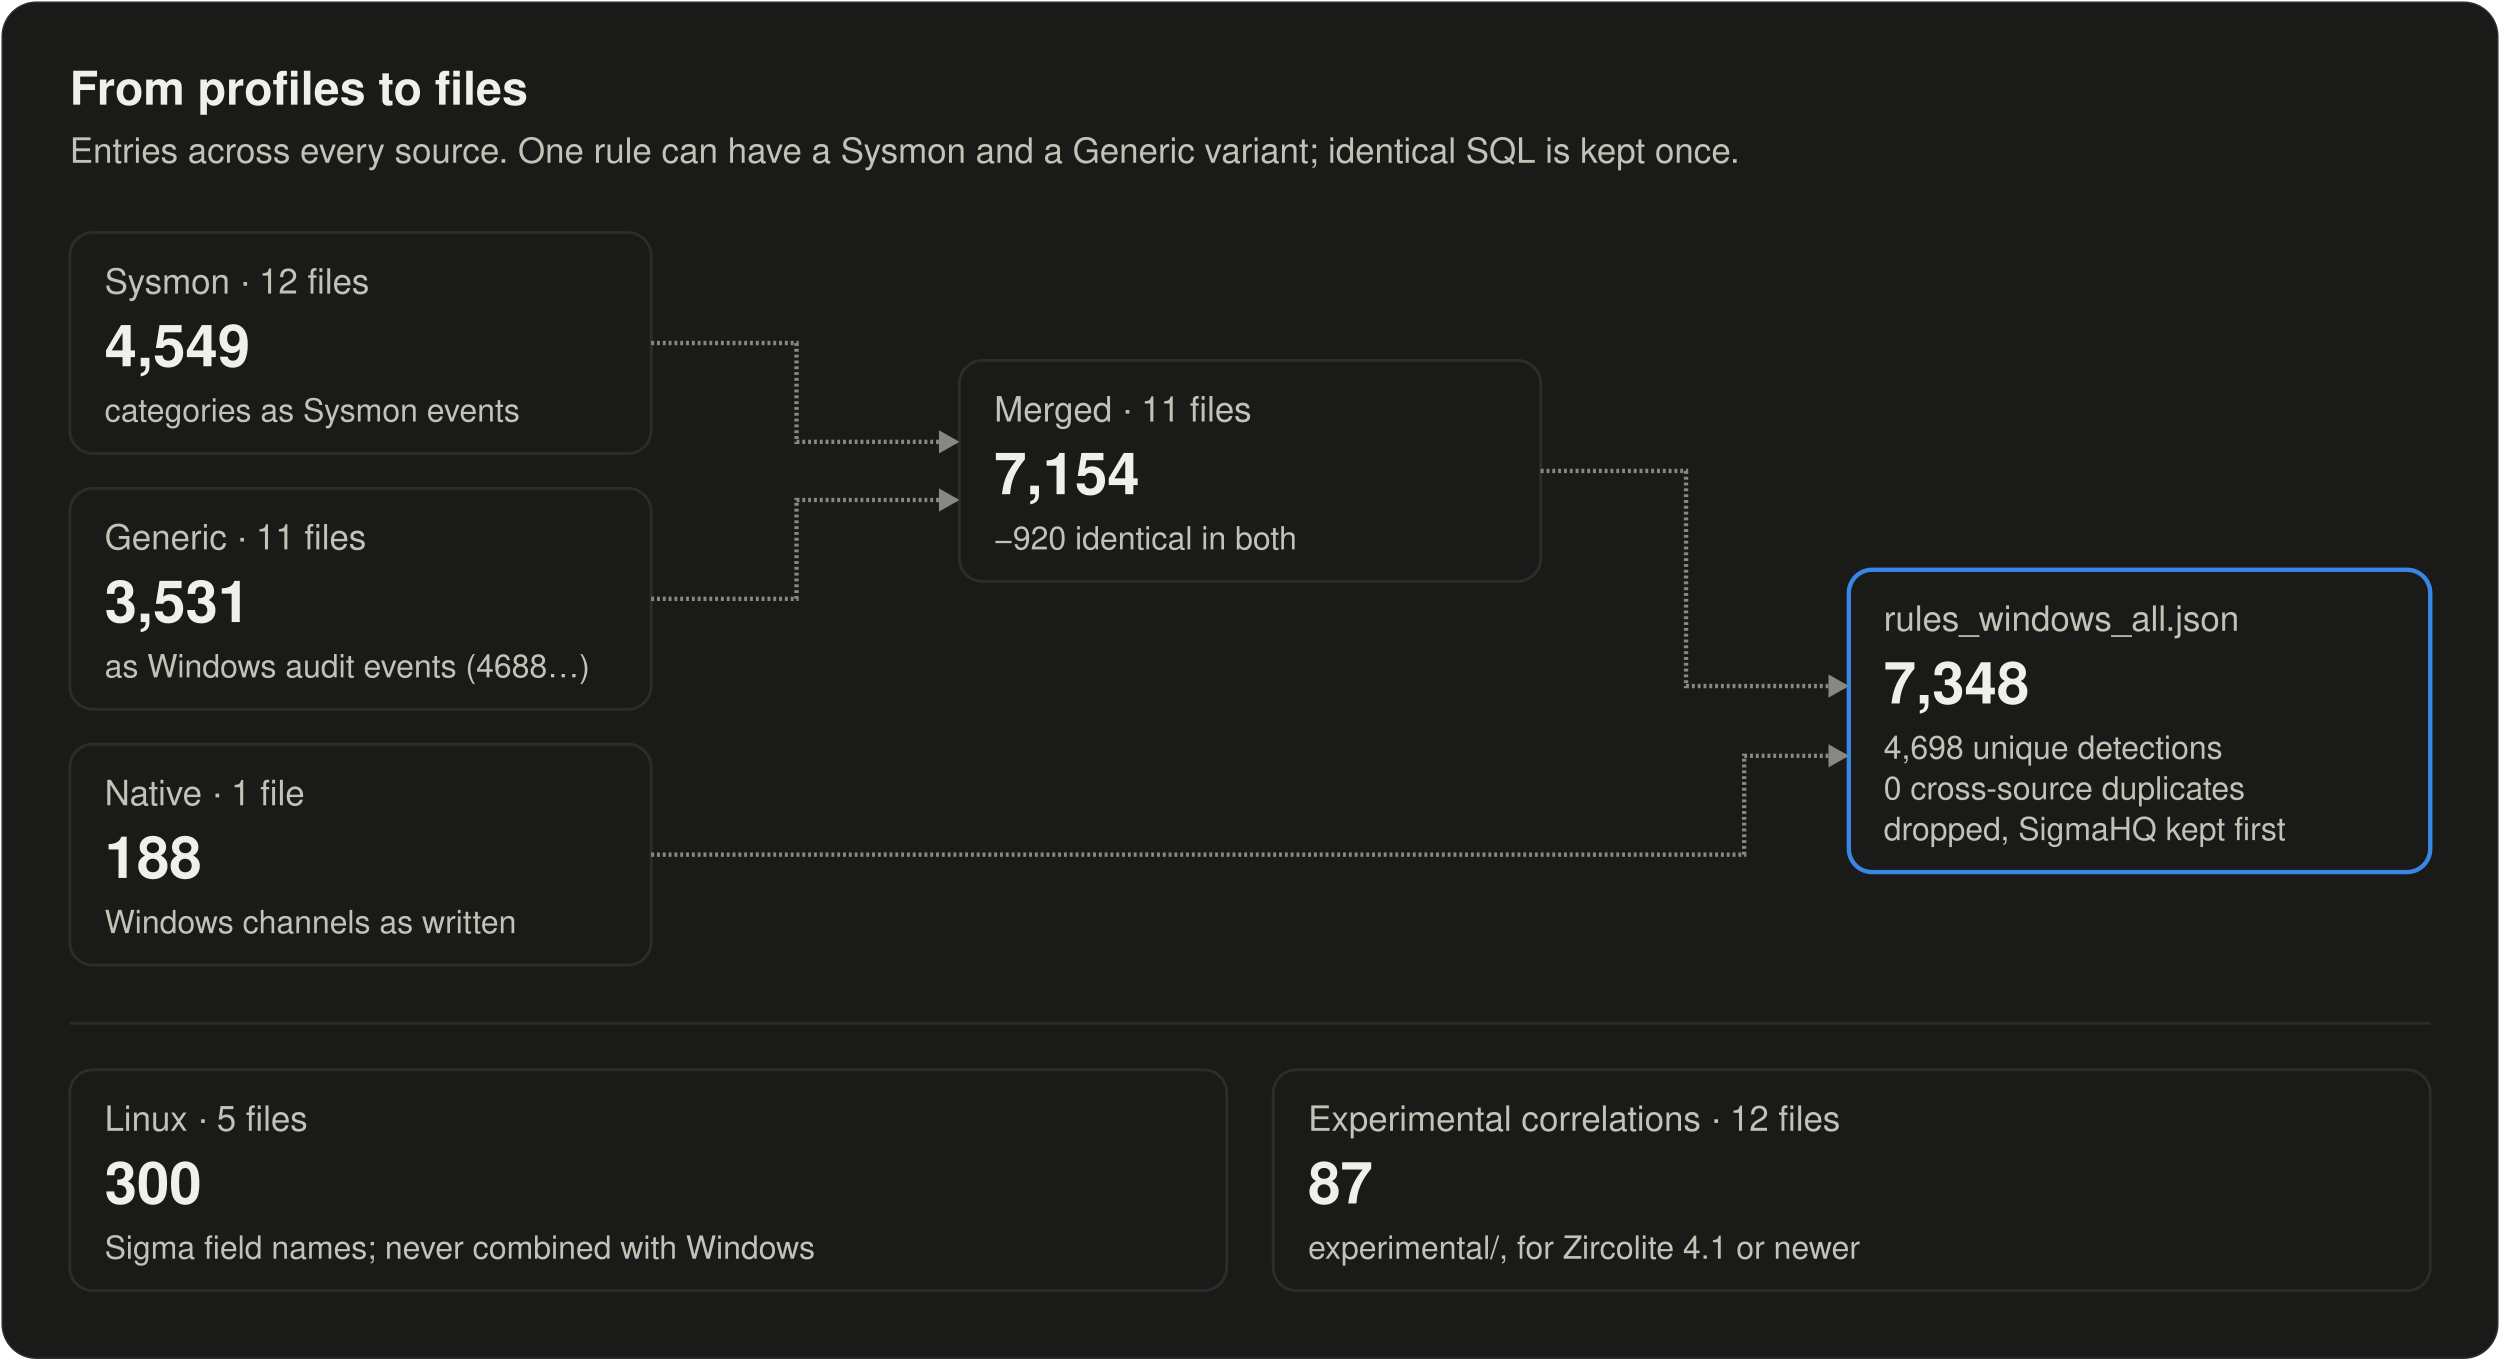
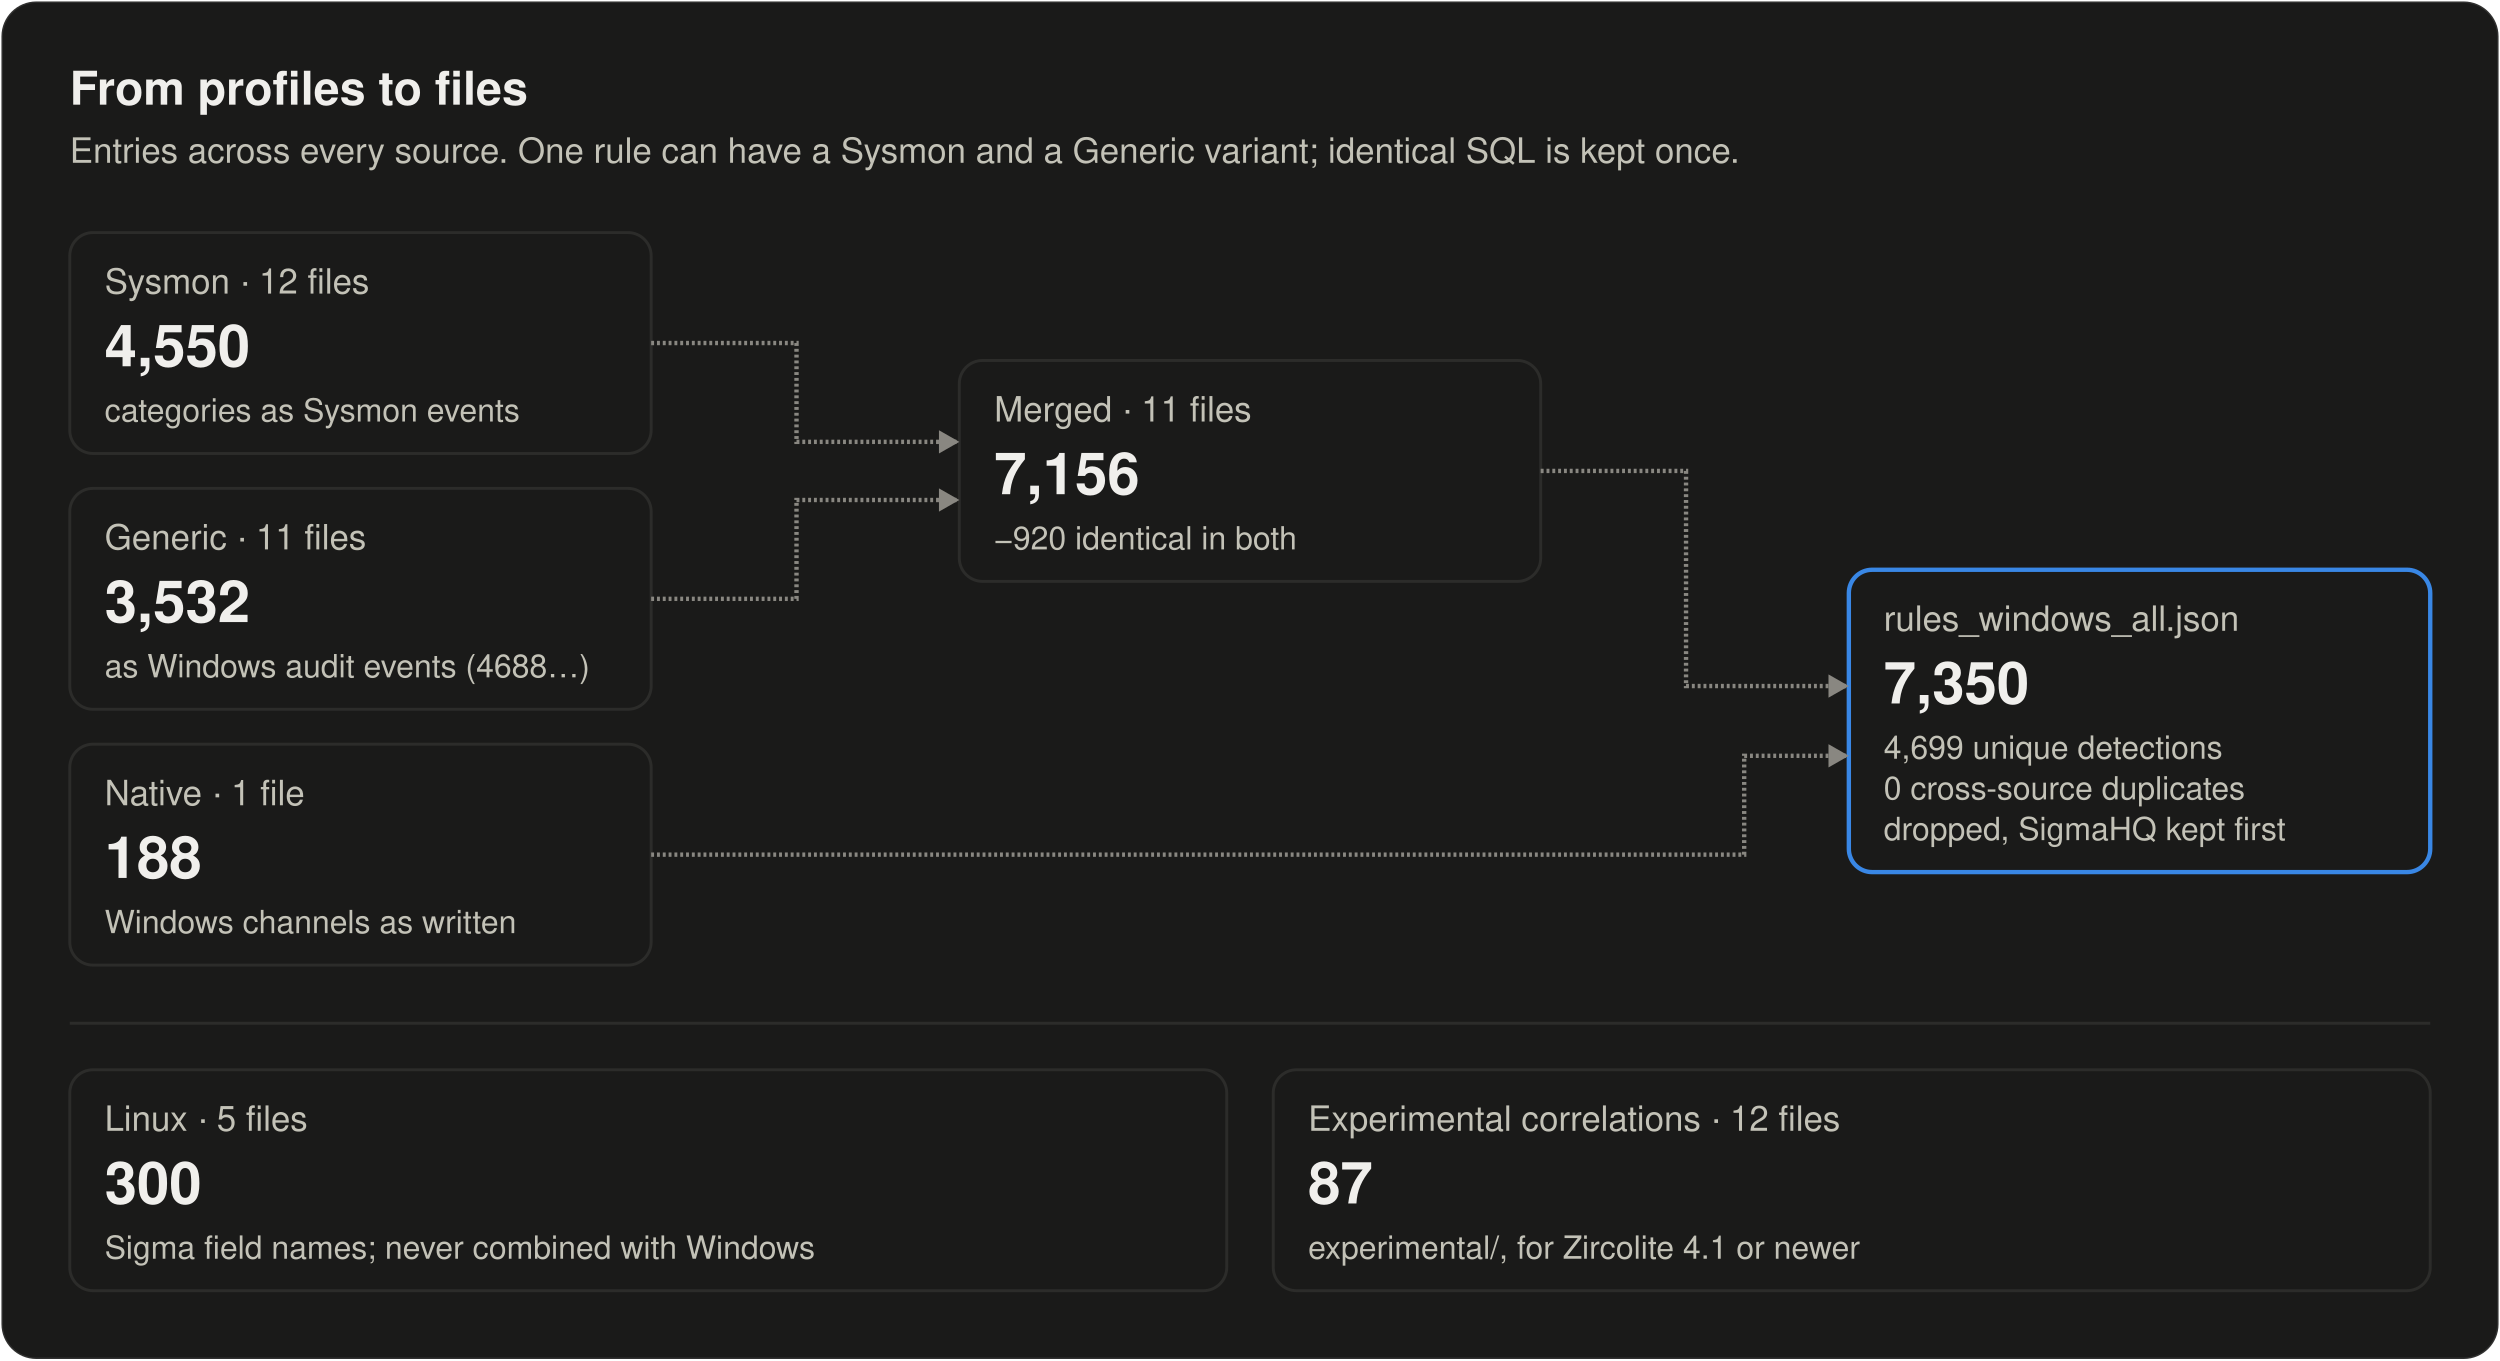
<svg xmlns="http://www.w3.org/2000/svg" width="860" height="468" viewBox="0 0 860 468" role="img" aria-labelledby="title desc">
  <style>
text { font-family: system-ui, -apple-system, "Segoe UI", Helvetica, Arial, sans-serif; fill: #f0efec; }
.secondary { fill: #c3c2b7; }
.muted { fill: #898781; }
.rise { animation: rise .7s cubic-bezier(.2,.7,.2,1) backwards; }
.grow { transform-box: fill-box; transform-origin: left center; animation: grow .9s cubic-bezier(.2,.7,.2,1) backwards; }
.fade { animation: fade .5s ease-out backwards; }
.pulse { transform-box: fill-box; transform-origin: center; animation: pulse 2.4s ease-out infinite; }
.draw { stroke-dasharray: 1; animation: draw .6s cubic-bezier(.2,.7,.2,1) backwards; }
@keyframes rise { from { opacity: 0; transform: translateY(8px); } }
@keyframes draw { from { stroke-dashoffset: 1; } }
@keyframes grow { from { transform: scaleX(0); } }
@keyframes fade { from { opacity: 0; } }
@keyframes pulse { from { opacity: .5; transform: scale(1); } to { opacity: 0; transform: scale(2.8); } }
@media (prefers-reduced-motion: reduce) { * { animation: none !important; } }
</style>
  <rect x="0.5" y="0.5" width="859" height="467" rx="12" fill="#1a1a19" stroke="rgba(255,255,255,0.10)" />
  <text x="24" y="36" font-size="16" font-weight="600">From profiles to files</text>
  <text x="24" y="56" font-size="12" class="secondary">Entries across every source. One rule can have a Sysmon and a Generic variant; identical SQL is kept once.</text>
  <g class="rise" style="animation-delay:100ms">
    <rect x="24" y="80" width="200" height="76" rx="8" fill="#1a1a19" stroke="#2c2c2a" />
    <text x="36" y="101" font-size="12" class="secondary">Sysmon · 12 files</text>
-     <text x="36" y="126" font-size="20" font-weight="600">4,549</text>
+     <text x="36" y="126" font-size="20" font-weight="600">4,550</text>
    <text x="36" y="145" font-size="11" class="secondary">categories as Sysmon events</text>
  </g>
  <g class="rise" style="animation-delay:220ms">
    <rect x="24" y="168" width="200" height="76" rx="8" fill="#1a1a19" stroke="#2c2c2a" />
    <text x="36" y="189" font-size="12" class="secondary">Generic · 11 files</text>
-     <text x="36" y="214" font-size="20" font-weight="600">3,531</text>
+     <text x="36" y="214" font-size="20" font-weight="600">3,532</text>
    <text x="36" y="233" font-size="11" class="secondary">as Windows audit events (4688…)</text>
  </g>
  <g class="rise" style="animation-delay:340ms">
    <rect x="24" y="256" width="200" height="76" rx="8" fill="#1a1a19" stroke="#2c2c2a" />
    <text x="36" y="277" font-size="12" class="secondary">Native · 1 file</text>
    <text x="36" y="302" font-size="20" font-weight="600">188</text>
    <text x="36" y="321" font-size="11" class="secondary">Windows channels as written</text>
  </g>
  <g class="rise" style="animation-delay:520ms">
    <rect x="330" y="124" width="200" height="76" rx="8" fill="#1a1a19" stroke="#2c2c2a" />
    <text x="342" y="145" font-size="12" class="secondary">Merged · 11 files</text>
-     <text x="342" y="170" font-size="20" font-weight="600">7,154</text>
+     <text x="342" y="170" font-size="20" font-weight="600">7,156</text>
    <text x="342" y="189" font-size="11" class="secondary">−920 identical in both</text>
  </g>
  <g class="rise" style="animation-delay:820ms">
    <rect x="636" y="196" width="200" height="104" rx="8" fill="#1a1a19" stroke="#3987e5" stroke-width="1.5" />
    <text x="648" y="217" font-size="12" class="secondary">rules_windows_all.json</text>
-     <text x="648" y="242" font-size="20" font-weight="600">7,348</text>
-     <text x="648" y="261" font-size="11" class="secondary">4,698 unique detections</text>
+     <text x="648" y="242" font-size="20" font-weight="600">7,350</text>
+     <text x="648" y="261" font-size="11" class="secondary">4,699 unique detections</text>
    <text x="648" y="275" font-size="11" class="secondary">0 cross-source duplicates</text>
    <text x="648" y="289" font-size="11" class="secondary">dropped, SigmaHQ kept first</text>
  </g>
  <path class="draw" style="animation-delay:420ms" pathLength="1" d="M224.0 118.0L274.0 118.0L274.0 152.0L330.0 152.0" stroke="#898781" stroke-width="1.5" fill="none" />
  <path class="fade" style="animation-delay:820ms" d="M330.0 152.0L323.0 148.0L323.0 156.0Z" fill="#898781" />
  <path class="draw" style="animation-delay:460ms" pathLength="1" d="M224.0 206.0L274.0 206.0L274.0 172.0L330.0 172.0" stroke="#898781" stroke-width="1.5" fill="none" />
  <path class="fade" style="animation-delay:860ms" d="M330.0 172.0L323.0 168.0L323.0 176.0Z" fill="#898781" />
  <path class="draw" style="animation-delay:720ms" pathLength="1" d="M530.0 162.0L580.0 162.0L580.0 236.0L636.0 236.0" stroke="#898781" stroke-width="1.5" fill="none" />
  <path class="fade" style="animation-delay:1120ms" d="M636.0 236.0L629.0 232.0L629.0 240.0Z" fill="#898781" />
  <path class="draw" style="animation-delay:760ms" pathLength="1" d="M224.0 294.0L600.0 294.0L600.0 260.0L636.0 260.0" stroke="#898781" stroke-width="1.5" fill="none" />
  <path class="fade" style="animation-delay:1160ms" d="M636.0 260.0L629.0 256.0L629.0 264.0Z" fill="#898781" />
  <line x1="24" y1="352" x2="836" y2="352" stroke="#2c2c2a" />
  <g class="rise" style="animation-delay:1000ms">
    <rect x="24" y="368" width="398" height="76" rx="8" fill="#1a1a19" stroke="#2c2c2a" />
    <text x="36" y="389" font-size="12" class="secondary">Linux · 5 files</text>
    <text x="36" y="414" font-size="20" font-weight="600">300</text>
    <text x="36" y="433" font-size="11" class="secondary">Sigma field names; never combined with Windows</text>
  </g>
  <g class="rise" style="animation-delay:1100ms">
    <rect x="438" y="368" width="398" height="76" rx="8" fill="#1a1a19" stroke="#2c2c2a" />
    <text x="450" y="389" font-size="12" class="secondary">Experimental correlations · 12 files</text>
    <text x="450" y="414" font-size="20" font-weight="600">87</text>
    <text x="450" y="433" font-size="11" class="secondary">experimental/, for Zircolite 4.1 or newer</text>
  </g>
</svg>
